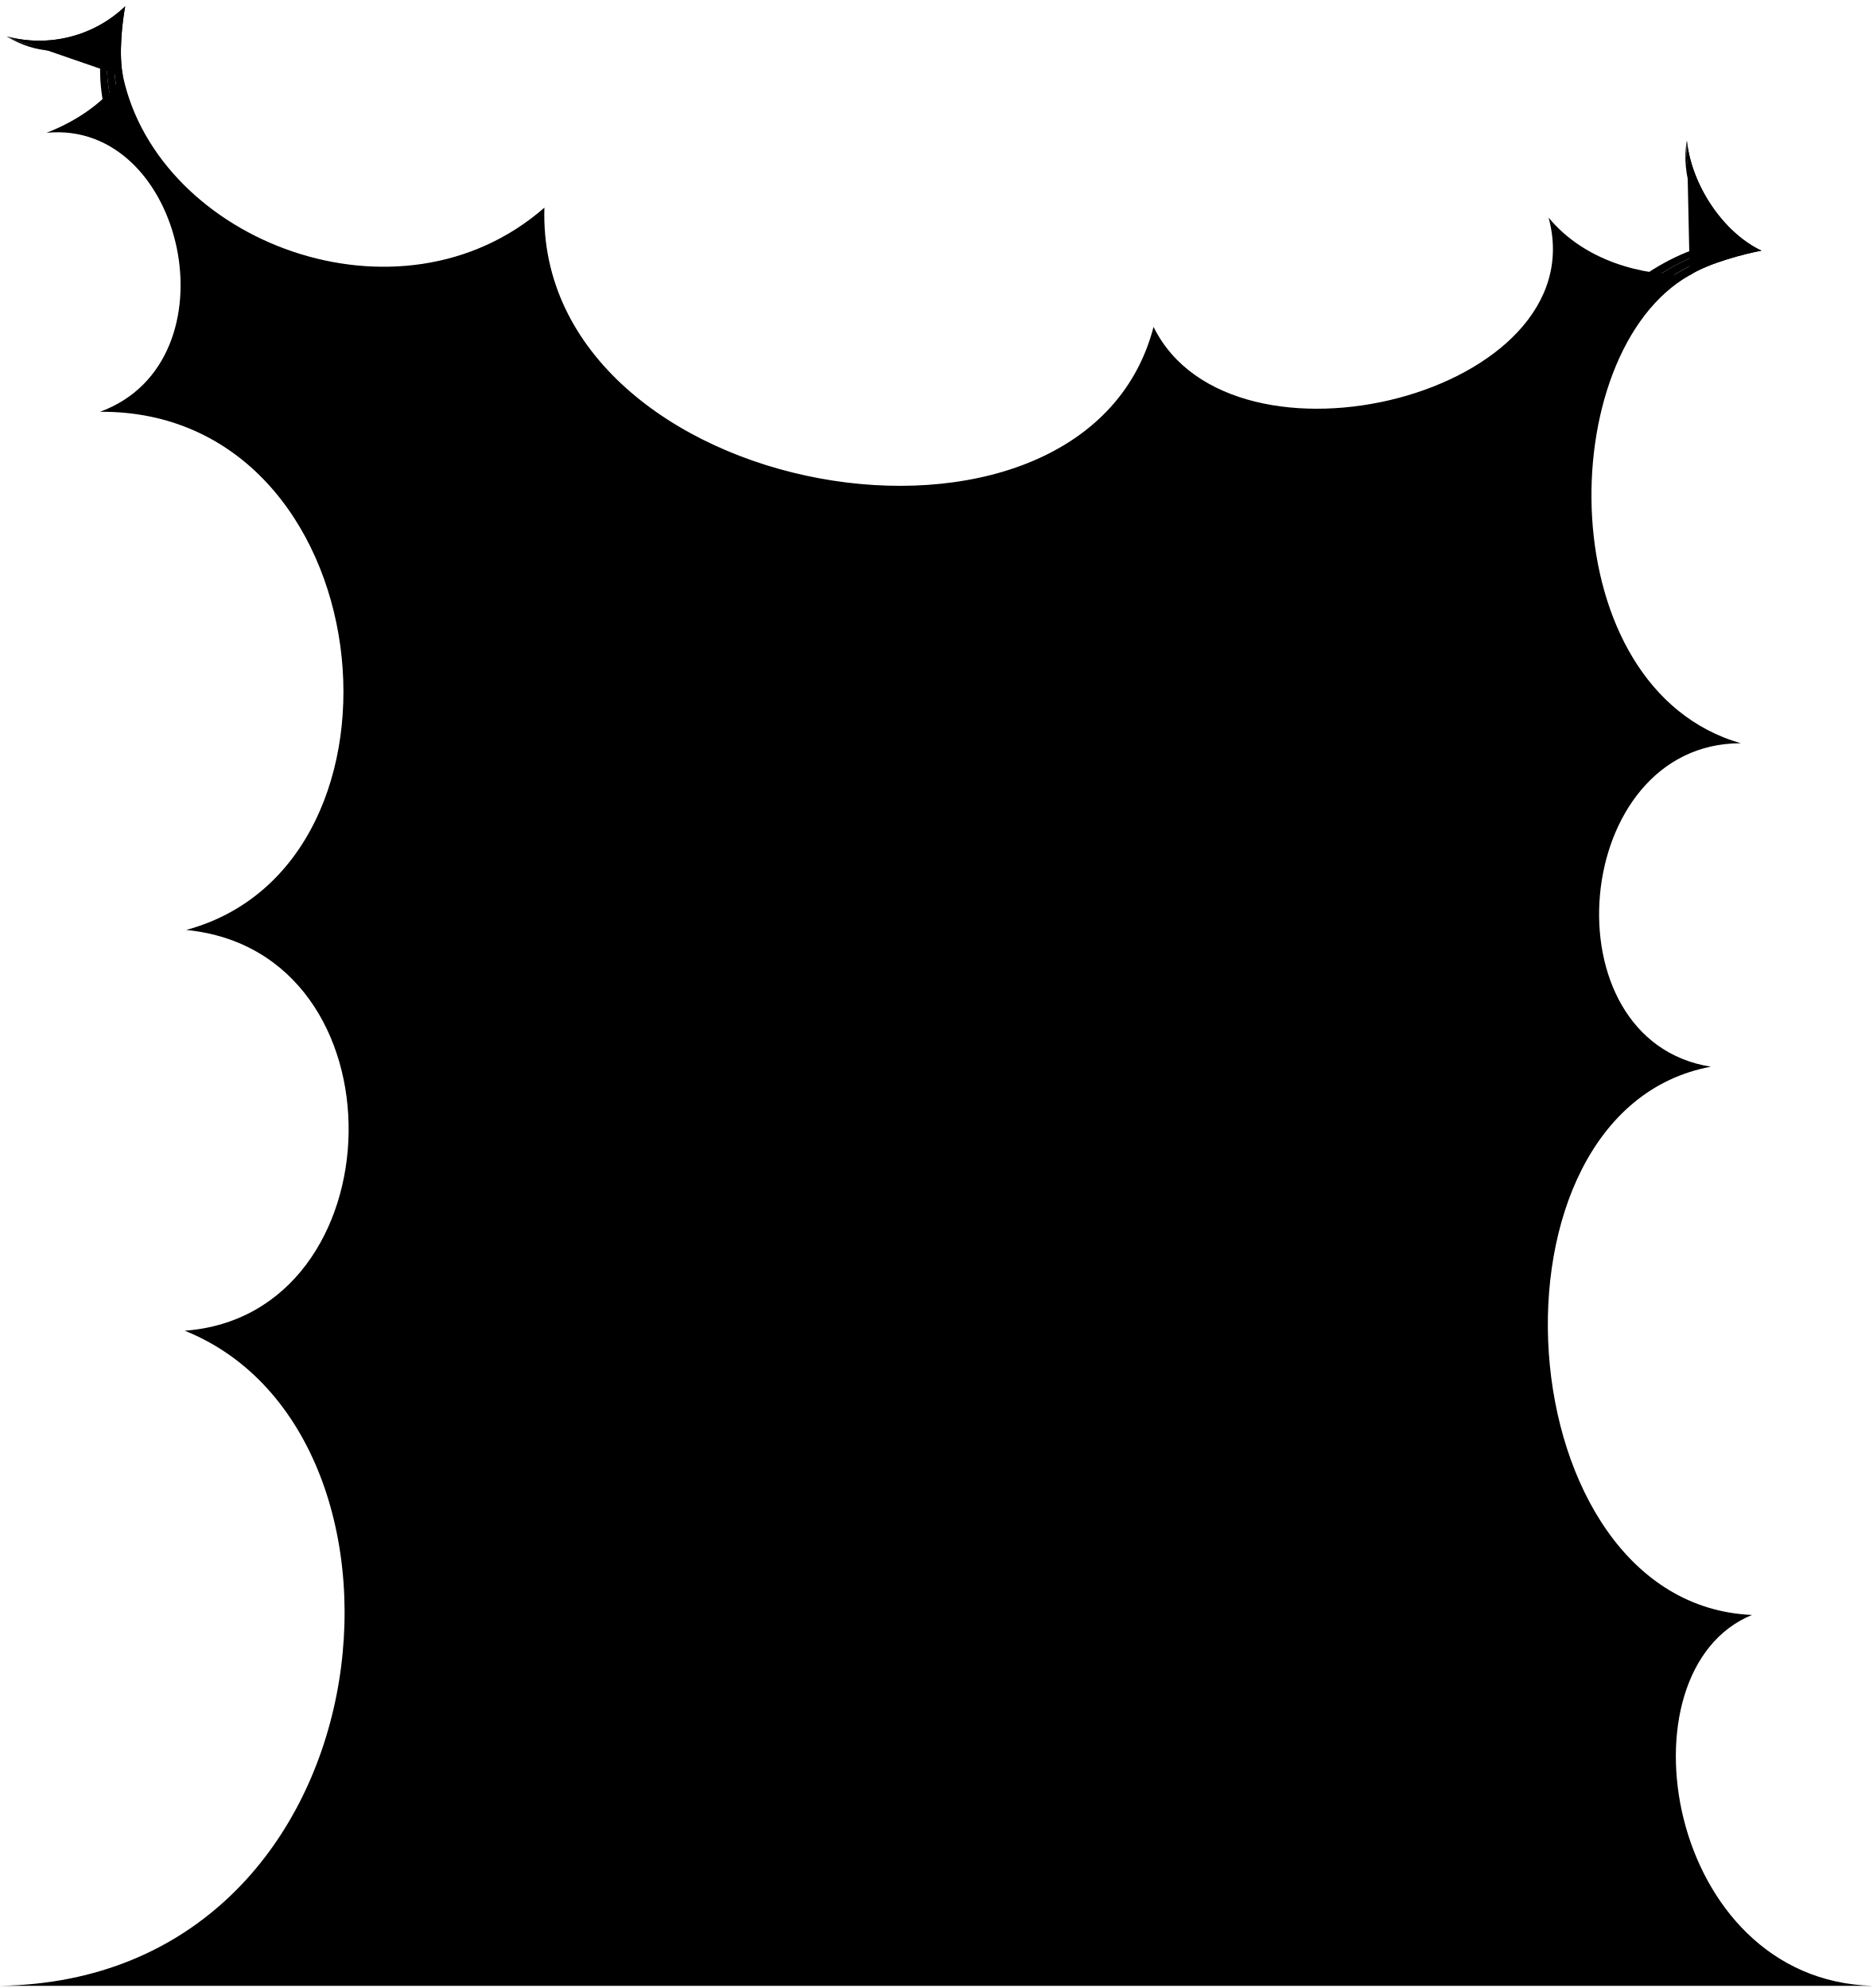
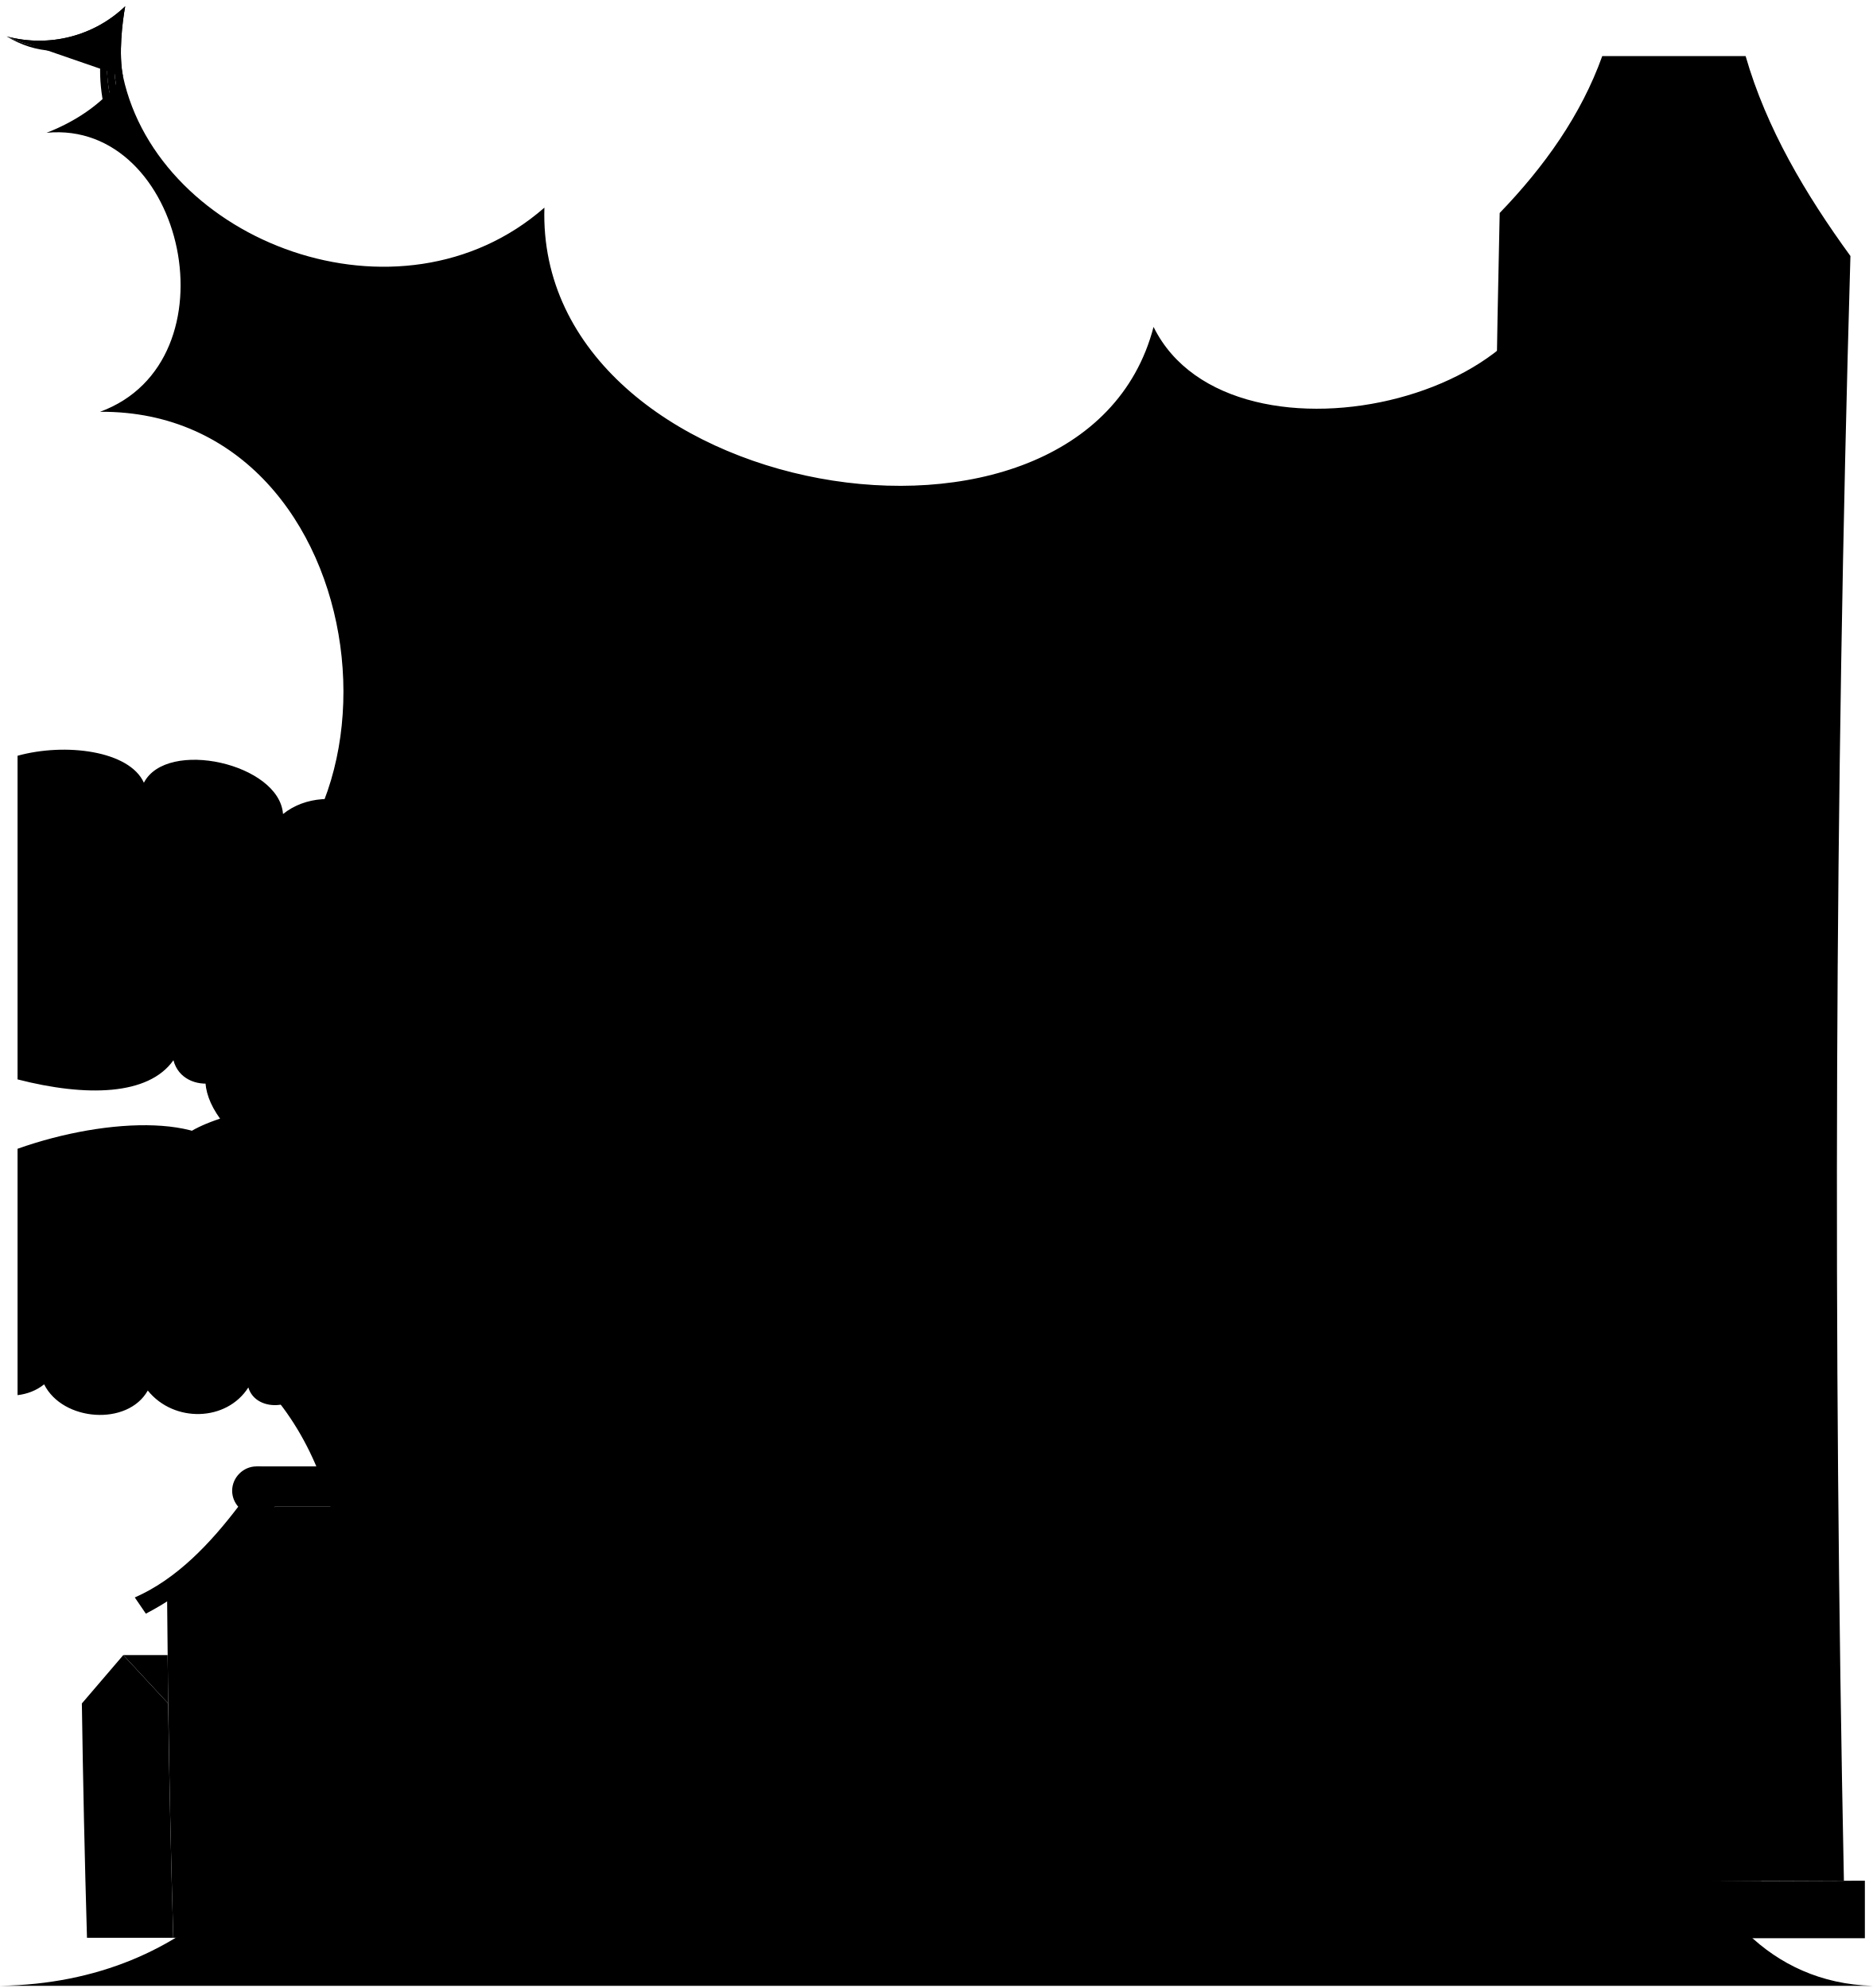
<svg viewBox="0 0 427.78 454.2">
-   <circle class="bubbleClear" cx="243.5" cy="178" r="12.64" />
-   <circle class="bubbleClearer" cx="278.59" cy="174.19" r="21.78" />
-   <path class="bubbleClearest" d="m296.51,107.08c-33.3,33.3,17.51,89.55,50.81,56.25,34.45-34.45-16.36-90.7-50.81-56.25Z" />
-   <g class="bubbleFoldLine">
-     <path d="m281.92,160.32c1.73,1.76,2.32,2.73,3.13,4.57" />
-     <path d="m338.19,114.8c-1.72.73-3.85,2.33-4.84,4.06" />
-     <path d="m250.47,175.06c-1.19-.94-2.36-1.29-3.81-1.28" />
+   <g>
+     <circle class="bubbleClear" cx="243.5" cy="178" r="12.64" />
+     <circle class="bubbleClearer" cx="278.59" cy="174.19" r="21.78" />
+     <path class="bubbleClearest" d="m296.51,107.08c-33.3,33.3,17.51,89.55,50.81,56.25,34.45-34.45-16.36-90.7-50.81-56.25Z" />
+     <g class="bubbleFoldLine">
+       <path d="m281.92,160.32c1.73,1.76,2.32,2.73,3.13,4.57" />
+       <path d="m338.19,114.8c-1.72.73-3.85,2.33-4.84,4.06" />
+       <path d="m250.47,175.06c-1.19-.94-2.36-1.29-3.81-1.28" />
+     </g>
+     <path class="bubble" d="m0,453.7h427.76c-47.2-1.22-58.64-71.97-27.55-84.73-56.73-2.48-63.88-115.13-9.39-125.26-37.81-5.97-32.04-73.91,6.84-73.9-43.65-12.54-43.04-89.24-11.66-106.94-10.84.1-23.93-3.13-32.25-13.15,10.97,40.35-72.38,61.21-90.24,24.97-16.02,61.54-141.22,39.78-139.15-27.25-33.07,28.95-88.07,7.82-96.25-29.94-4.04,5.43-9.72,9.81-17.47,12.84,31.58-3.06,43.69,52.21,12.22,63.74,64.4-.43,75.35,103.33,19.67,118.39,50.56,4.94,48.5,87.96-.33,91.56C101.35,327.77,89.59,452.31,0,453.7ZM296.18,112.7c7.28-8.61,19.9-15.01,28.32-12.88,8.25,2.08,13.53,6.82,13.69,14.98,3.91-1.68,8.67-.16,10.6,1.27,11.28,7.85,10.12,23.47,5.94,32.94-2.97,7.56-9.51,11.97-17.19,11.94-2.99,8.83-11.18,11.36-18.41,10.67-9.69-.61-18.22-5.46-17.7-16.8.05.09-11.74-.5-14.44-15.64-1.99-11.15,3.19-19.4,9.18-26.48Zm-34.51,49.61c5.24-8.07,13.48-8.3,20.26-1.99,2.88-3.4,6.07-4.05,9.9-1.9,5.7,3.47,8.71,13.4,6.28,21.51-2.27,6.74-7.59,9.23-13.55,6.52-1.93,3.9-5.36,5.71-10.16,6.43-13.79,1.71-20.33-18.41-12.73-30.58Zm-18.94,3.9c5.97-.67,11.44,4.09,7.75,8.85,4.56,4.36,4.68,11.73-3.98,14.01-6.08,1.2-10.73-2.77-11.84-10.97-.9-7.49,3.18-11.22,8.08-11.89Z" />
+     <g class="bubbleClear__noStroke">
+       <path d="m28.11,17.5c-1.07-5.12-.15-12.64.49-16.06C21.54,8.21,11.32,10.93,1.52,8.32c9.7,3.58,17.74,1.3,25.2-3.49-1.2,6.77-.9,11.68.29,17.21l1.1-4.54Z" />
+       <path d="m386,62.87c4.4-2.83,12.95-4.98,16.38-5.6-8.84-4.18-15.99-15.06-17.04-25.14.12,10.34,6.07,19.34,13.21,24.59-6.75,1.3-12.43,3.65-17.18,6.74l4.63-.59Z" />
+     </g>
+     <g class="bubbleClearer__noStroke">
+       <path d="m26.72,4.83c-7.46,4.79-15.5,7.07-25.2,3.49,8.04,3.8,15.37,3.27,23.64-1-1.29,6.81-.86,11.93.89,18.68l.96-3.95c-1.19-5.54-1.49-10.45-.29-17.21Z" />
+       <path d="m398.54,56.72c-7.14-5.26-13.09-14.26-13.21-24.59-.68,8.87,3.39,17.82,10.33,24.02-6.82,1.23-12.65,3.78-18.33,7.82l4.03-.52c4.75-3.08,10.43-5.44,17.18-6.74Z" />
+     </g>
+     <g class="bubbleClearest__noStroke">
+       <path d="m25.16,7.31c-8.27,4.27-15.6,4.8-23.64,1,6.59,4.03,13.99,4.45,22.06,1.05-1.55,7.48-.35,13.71,1.51,20.61l.97-3.99c-1.75-6.75-2.18-11.87-.89-18.68Z" />
+       <path d="m395.66,56.15c-6.94-6.2-11-15.16-10.33-24.02-1.41,7.6,1.79,16.96,7.84,23.28-7.54,1.22-14.13,4.89-19.91,9.08l4.07-.52c5.68-4.04,11.51-6.6,18.33-7.82Z" />
+     </g>
+     <g class="bubbleOverlapLine">
+       <path d="m28.11,17.5c-1.07-5.12-.15-12.64.49-16.06C21.54,8.21,11.32,10.93,1.52,8.32" />
+       <path d="m386,62.87c4.4-2.83,12.95-4.98,16.38-5.6-8.84-4.18-15.99-15.06-17.04-25.14" />
+     </g>
  </g>
-   <path class="bubble" d="m0,453.7h427.76c-47.2-1.22-58.64-71.97-27.55-84.73-56.73-2.48-63.88-115.13-9.39-125.26-37.81-5.97-32.04-73.91,6.84-73.9-43.65-12.54-43.04-89.24-11.66-106.94-10.84.1-23.93-3.13-32.25-13.15,10.97,40.35-72.38,61.21-90.24,24.97-16.02,61.54-141.22,39.78-139.15-27.25-33.07,28.95-88.07,7.82-96.25-29.94-4.04,5.43-9.72,9.81-17.47,12.84,31.58-3.06,43.69,52.21,12.22,63.74,64.4-.43,75.35,103.33,19.67,118.39,50.56,4.94,48.5,87.96-.33,91.56C101.35,327.77,89.59,452.31,0,453.7ZM296.18,112.7c7.28-8.61,19.9-15.01,28.32-12.88,8.25,2.08,13.53,6.82,13.69,14.98,3.91-1.68,8.67-.16,10.6,1.27,11.28,7.85,10.12,23.47,5.94,32.94-2.97,7.56-9.51,11.97-17.19,11.94-2.99,8.83-11.18,11.36-18.41,10.67-9.69-.61-18.22-5.46-17.7-16.8.05.09-11.74-.5-14.44-15.64-1.99-11.15,3.19-19.4,9.18-26.48Zm-34.51,49.61c5.24-8.07,13.48-8.3,20.26-1.99,2.88-3.4,6.07-4.05,9.9-1.9,5.7,3.47,8.71,13.4,6.28,21.51-2.27,6.74-7.59,9.23-13.55,6.52-1.93,3.9-5.36,5.71-10.16,6.43-13.79,1.71-20.33-18.41-12.73-30.58Zm-18.94,3.9c5.97-.67,11.44,4.09,7.75,8.85,4.56,4.36,4.68,11.73-3.98,14.01-6.08,1.2-10.73-2.77-11.84-10.97-.9-7.49,3.18-11.22,8.08-11.89Z" />
-   <g class="bubbleClear__noStroke">
-     <path d="m28.11,17.5c-1.07-5.12-.15-12.64.49-16.06C21.54,8.21,11.32,10.93,1.52,8.32c9.7,3.58,17.74,1.3,25.2-3.49-1.2,6.77-.9,11.68.29,17.21l1.1-4.54Z" />
-     <path d="m386,62.87c4.4-2.83,12.95-4.98,16.38-5.6-8.84-4.18-15.99-15.06-17.04-25.14.12,10.34,6.07,19.34,13.21,24.59-6.75,1.3-12.43,3.65-17.18,6.74l4.63-.59Z" />
+   <g>
+     <path d="m108.18,237.87c3.29-4.12,13.55-3.71,14.38,4.12,6.98-4.94,23,1.65,23,13.59,4.93-4.53,16.02,4.53,10.27,10.71,9.86,1.65,6.16,16.47-2.46,14.41.82,9.47-11.91,16.88-19.31,10.3-.82,7.82-11.5,9.47-15.61,4.53-15.99,22.47-116.17-24.22-68.18-39.95-19.03-26.34,48.33-38.66,57.92-17.71Z" />
+     <path d="m93.4,199.16c.41-14-18.48-21.41-28.75-13.18-.82-11.53-26.55-17.29-31.78-7.15-3.34-7.36-18.02-9.17-28.86-6.16v73.94c15.64,4.02,29.9,3.73,35.61-4.38,2.2,8.52,16.69,6.31,14.75-2.72,5.08,9.03,28.38,5.88,27.52-4.94,5.75,4.12,16.43-2.47,16.02-11.53,16.02-4.12,13.97-23.89-4.52-23.89Z" />
+     <path d="m88.89,282.97c3.89-12.05-10.25-19.84-19.09-12.4-2.12-8.15-11.31-9.57-15.9-4.25-3.85-12.02-29.19-11.21-49.89-3.86v56.29c2.19-.26,4.31-1.04,6.07-2.47,4.24,8.5,19.09,9.57,23.68,1.42,6.01,7.44,18.02,7.09,22.97-.71,1.77,6.02,12.37,5.32,13.78-2.13,6.01,4.61,19.09-6.02,15.2-13.82,12.02,6.38,16.96-19.49,3.18-18.07Z" />
  </g>
-   <g class="bubbleClearer__noStroke">
-     <path d="m26.72,4.83c-7.46,4.79-15.5,7.07-25.2,3.49,8.04,3.8,15.37,3.27,23.64-1-1.29,6.81-.86,11.93.89,18.68l.96-3.95c-1.19-5.54-1.49-10.45-.29-17.21Z" />
-     <path d="m398.54,56.72c-7.14-5.26-13.09-14.26-13.21-24.59-.68,8.87,3.39,17.82,10.33,24.02-6.82,1.23-12.65,3.78-18.33,7.82l4.03-.52c4.75-3.08,10.43-5.44,17.18-6.74Z" />
+   <g>
+     <path class="wallHighSide" d="m39.59,442.73c-6.57,0-13.14,0-19.72,0-.52-17.84-.91-35.69-1.17-53.54,3.15-3.69,6.31-7.37,9.46-11.05,3.41,3.69,6.83,7.37,10.25,11.05.26,17.85.65,35.7,1.17,53.54Z" />
+     <path class="roofSide" d="m38.42,389.19c-3.42-3.68-6.84-7.36-10.25-11.05h10.12c.04,3.68.09,7.37.14,11.05Z" />
+     <path class="wallLowFront" d="m39.59,442.73h41.24c-.75-25.91-1.23-51.83-1.42-77.76-7.04-7.52-14.07-15.06-21.09-22.6-6.73,7.52-13.45,15.06-20.15,22.6.19,25.93.66,51.85,1.42,77.76Z" />
+     <path class="roofSide" d="m114.37,364.97c-9.67-4.81-17.32-12.18-23.79-20.73h-27.86c3.42,11.09,12.98,17.69,23.79,20.73h27.86Z" />
+     <path class="roofTop" d="m86.44,335.03c3.06.05,5.51,2.5,5.53,5.54,0,1.4-.53,2.69-1.39,3.67h-27.86c-1.38-3.07-2.76-6.14-4.14-9.21h27.86Z" />
+     <path class="roofFront" d="m84.04,368.68c.99-1.48,1.48-2.23,2.47-3.71-9.67-4.81-17.32-12.18-23.79-20.73.87-.98,1.4-2.27,1.39-3.67-.02-3.04-2.51-5.54-5.53-5.54-3,0-5.53,2.51-5.55,5.54,0,1.4.53,2.69,1.39,3.67-6.28,8.24-13.98,16.52-23.63,20.73,1.01,1.48,1.51,2.23,2.53,3.71,10.16-5.33,18.73-12.95,25-22.6,6.94,9.37,15.37,17.14,25.72,22.6Z" />
+     <path class="stepFront" d="m155.6,442.73h-84.87c-.11-3.67-.21-7.34-.31-11.01h84.87c.1,3.67.2,7.34.31,11.01Z" />
+     <path class="wallHighSide" d="m144.58,363.66c-21.73,0-43.45,0-65.18,0,.16,22.69.53,45.38,1.12,68.06h65.18c-.59-22.68-.96-45.36-1.12-68.06Z" />
+     <path class="wallHighFront" d="m144.88,290.94c-9.31-9.17-18.61-18.37-27.88-27.58-9.39,9.17-18.76,18.37-28.11,27.58-.35,24.25-.45,48.49-.31,72.73,18.67,0,37.33,0,56,0-.14-24.24-.04-48.48.31-72.73Z" />
+     <g class="frameDarkFront">
+       <path d="m135.77,363.66c2.94,0,5.87,0,8.81,0-.1-16.32-.09-32.65.04-48.97h-8.81c-.12,16.33-.13,32.65-.04,48.97Z" />
+       <path d="m88.58,363.66h8.81c-.1-16.32-.09-32.65.04-48.97h-8.81c-.12,16.33-.13,32.65-.04,48.97Z" />
+     </g>
+     <path class="awningFront" d="m144.88,291.28h-52.99c-10.06,9.16-21.49,16.59-33.2,23.41h85.93c.07-7.8.15-15.61.26-23.41" />
+     <path class="roofSide" d="m116.55,260.09c9.64,0,19.28,0,28.92,0-.24,10.28-.44,20.57-.6,30.85-11.24-8.69-20.92-18.68-28.33-30.85Z" />
+     <path class="roofFront" d="m116.83,266.65c8.7,11.36,19.58,22.18,32.14,29.22.91-2.03,1.36-3.05,2.27-5.08-13.28-7.69-23.42-17.97-31.86-30.7-1.91,0-2.86,0-4.77,0-8.3,12.94-19.07,23.64-32.89,30.54.85,2.03,1.27,3.05,2.12,5.08,13.25-6.01,24.98-16.99,32.99-29.06Z" />
+     <path class="wallLowFront" d="m146.27,231.9c12.02-10.65,24.06-21.28,36.12-31.89,11.38,10.65,22.79,21.28,34.21,31.89-2.22,70.3-2.31,140.6-.26,210.83h-70.33c-2.04-70.23-1.96-140.53.26-210.83Z" />
+     <g class="frameDarkSide">
+       <path d="m194.92,196.49c.45-3.8.9-7.59,1.36-11.39h-8.5c-.3,3.29-.6,6.58-.89,9.87,2.35,1.22,5.44,1.34,8.04,1.52Z" />
+     </g>
+     <g class="frameDarkFront">
+       <path d="m178.3,185.1h9.47c-.6,6.81-1.18,13.61-1.75,20.42h-7.44c-.11-6.81-.21-13.61-.29-20.42Z" />
+       <path d="m151.92,226.89c19.76,0,39.52,0,59.28,0,1.78,2.21,3.56,4.41,5.34,6.61h-70.32c1.9-2.21,3.8-4.41,5.71-6.61Z" />
+       <path d="m156.9,442.73h48.4c-.95-32.64-1.45-65.29-1.5-97.96h-48.4c.05,32.67.55,65.32,1.5,97.96Z" />
+     </g>
+     <path class="doorDarkFront" d="m163.61,442.73h34.97c-.88-30.28-1.37-60.57-1.48-90.87h-34.97c.11,30.3.6,60.6,1.48,90.87Z" />
+     <path class="roofTop" d="m222.41,232.63h43.62c-15.56-9.36-26.74-22.43-36.23-37.74-5.91,2.98-15.03,2.02-21.39,2.04-6.21.02-16.07,1.2-21.65-2.04,9.4,15.22,20.17,28.42,35.65,37.74Z" />
+     <g class="roofFront">
+       <path d="m186.87,195.07c-.29,3.49-.57,6.97-.84,10.46,9.53,12.95,20.3,24.7,34.15,33.1.89-2.4,1.34-3.6,2.23-5.99-15.41-9.28-26.16-22.42-35.54-37.56Z" />
+       <path d="m178.44,194.88c-10.39,14.95-22.34,28.83-38.48,37.74.74,2.4,1.12,3.6,1.86,5.99,14.47-8.45,26.21-20.18,36.76-33.1-.04-3.4-.08-6.8-.12-10.2-.02-.28-.03-.44-.03-.44Z" />
+     </g>
+     <path class="wallHighSide" d="m382.26,169.4c-27.07-15.95-54.11-31.95-81.13-47.99-6.85,107.05-8.72,214.28-5.6,321.33h83.88c-2.65-91.05-1.7-182.23,2.84-273.33Z" />
+     <path class="wallHighFront" d="m298.37,169.55c-12.98-12.58-25.93-25.2-38.84-37.85-13.49,12.58-26.94,25.2-40.37,37.85-4.54,91.05-5.48,182.18-2.84,273.18h79.21c-2.65-91-1.7-182.13,2.84-273.18Z" />
+     <g class="beamSide">
+       <path d="m236.86,442.73c-2.65-91.05-1.7-182.23,2.84-273.33h-10.58c-4.54,91.1-5.49,182.28-2.84,273.33h10.58Z" />
+       <path d="m285.56,442.73c-2.65-91.05-1.7-182.23,2.84-273.33h-10.58c-4.54,91.1-5.49,182.28-2.84,273.33h10.58Z" />
+       <path d="m334.24,442.73c-2.65-91.05-1.7-182.23,2.84-273.33h-10.58c-4.54,91.1-5.49,182.28-2.84,273.33h10.58Z" />
+       <path d="m379.42,442.73c-2.65-91.05-1.7-182.23,2.84-273.33h-10.58c-4.54,91.1-5.49,182.28-2.84,273.33h10.58Z" />
+     </g>
+     <g class="beamFront">
+       <path d="m229.13,169.4h-9.96c-4.54,91.1-5.49,182.28-2.84,273.33h9.96c-2.65-91.05-1.7-182.23,2.84-273.33Z" />
+       <path d="m277.83,169.4h-9.96c-4.54,91.1-5.49,182.28-2.84,273.33h9.96c-2.65-91.05-1.7-182.23,2.84-273.33Z" />
+       <path d="m326.51,169.4h-9.96c-4.54,91.1-5.49,182.28-2.84,273.33h9.96c-2.65-91.05-1.7-182.23,2.84-273.33Z" />
+       <path d="m371.69,169.4h-9.96c-4.54,91.1-5.49,182.28-2.84,273.33h9.96c-2.65-91.05-1.7-182.23,2.84-273.33Z" />
+     </g>
+     <g class="roofBelow">
+       <path d="m216.01,251.92c-8.93,12.52-19.61,22.91-32.41,31.42,10.58,0,21.16,0,31.73,0,.18-10.47.41-20.95.68-31.42Z" />
+       <path d="m204.15,177.26h14.63c.12-2.57.25-5.14.38-7.71-5,2.57-10.01,5.14-15.01,7.71Z" />
+     </g>
+     <g class="roofSide">
+       <path d="m298.44,169.4c-7.3,14.67-16.69,28.16-29.38,38.73,1.02,2.77,2.04,5.53,3.06,8.29,10.57-8.79,18.81-19.67,25.57-31.55.24-5.16.48-10.32.74-15.48Z" />
+       <path d="m294.56,285.34c-6.79,14.64-15.71,28.15-28.07,38.74,1.11,2.77,2.23,5.53,3.35,8.29,10.29-8.8,18.15-19.69,24.5-31.55.06-5.16.13-10.32.22-15.49Z" />
+       <path d="m294.56,285.34c.05-3.28.11-6.57.18-9.85h-13.82c-.06,3.28-.12,6.57-.18,9.85h13.82Z" />
+       <path d="m326.62,283.35c27.71,0,55.42,0,83.13,0,1.52-2.59,3.05-5.18,4.57-7.77-27.71,0-55.42,0-83.13,0-1.53,2.59-3.05,5.18-4.57,7.77Z" />
+       <path d="m310.2,177.52c29.92,0,59.84,0,89.75,0,1.32-2.66,2.64-5.32,3.97-7.97-29.92,0-59.84,0-89.75,0-1.32,2.66-2.65,5.31-3.97,7.97Z" />
+       <path d="m314.35,226.98c27.89,0,55.77,0,83.66,0-.11,3.28-.22,6.57-.32,9.85-27.89,0-55.77,0-83.66,0,.1-3.28.21-6.57.32-9.85Z" />
+     </g>
+     <g class="roofTop">
+       <path d="m269.06,208.13h-79.27c12.69-10.57,22.08-24.06,29.38-38.73h79.27c-7.3,14.67-16.69,28.16-29.38,38.73Z" />
+       <path d="m266.49,324.08c-26.42,0-52.84,0-79.27,0,12.36-10.6,21.28-24.1,28.07-38.74h79.27c-6.79,14.64-15.71,28.15-28.07,38.74Z" />
+       <path d="m331.19,275.57c27.71,0,55.42,0,83.13,0-14.91-9.79-26.66-23.19-35.28-38.74-27.71,0-55.42,0-83.13,0,8.62,15.55,20.37,28.95,35.28,38.74Z" />
+       <path d="m314.17,169.55h89.75c-20.96-11.76-37.13-28-50.09-48.14h-89.75c12.96,20.14,29.13,36.38,50.09,48.14Z" />
+     </g>
+     <g class="roofFront">
+       <path d="m272.12,216.43h-79.27c-1.02-2.76-2.05-5.53-3.06-8.29h79.27c1.02,2.77,2.04,5.53,3.06,8.29Z" />
+       <path d="m269.84,332.37h-79.27c-1.12-2.76-2.23-5.53-3.35-8.29h79.27c1.11,2.77,2.23,5.53,3.35,8.29Z" />
+       <path d="m280.91,275.49h-79.67c-.06,3.28-.12,6.57-.18,9.85h79.67c.05-3.28.11-6.57.18-9.85Z" />
+       <path d="m295.91,236.83c8.62,15.55,20.37,28.95,35.28,38.74-1.53,2.59-3.05,5.18-4.57,7.77-12.51-8.51-22.8-18.92-31.14-31.55.13-4.99.27-9.98.43-14.97Z" />
+       <path d="m259.53,131.7c13.52,17.99,30.81,34.93,50.67,45.82,1.32-2.66,2.64-5.32,3.97-7.97-20.96-11.76-37.13-28-50.09-48.14h-7.77c-14.54,20.41-32.55,37.18-55.34,47.88,1.06,2.66,2.12,5.32,3.18,7.97,21.81-9.35,41.46-26.43,55.38-45.56Z" />
+       <path d="m216.44,236.83c-9.55,15.53-21.88,28.78-37.22,38.74,1.43,2.59,2.86,5.18,4.29,7.77,12.85-8.54,23.56-18.98,32.5-31.55.13-4.99.27-9.98.42-14.97Z" />
+       <path d="m295.91,236.83c.1-3.28.21-6.57.32-9.85h18.12c-.11,3.28-.22,6.57-.32,9.85h-18.12Z" />
+       <path d="m216.44,236.83c.1-3.28.21-6.57.32-9.85h-18.12c-.11,3.28-.22,6.57-.32,9.85h18.12Z" />
+     </g>
  </g>
-   <g class="bubbleClearest__noStroke">
-     <path d="m25.16,7.31c-8.27,4.27-15.6,4.8-23.64,1,6.59,4.03,13.99,4.45,22.06,1.05-1.55,7.48-.35,13.71,1.51,20.61l.97-3.99c-1.75-6.75-2.18-11.87-.89-18.68Z" />
-     <path d="m395.66,56.15c-6.94-6.2-11-15.16-10.33-24.02-1.41,7.6,1.79,16.96,7.84,23.28-7.54,1.22-14.13,4.89-19.91,9.08l4.07-.52c5.68-4.04,11.51-6.6,18.33-7.82Z" />
-   </g>
-   <g class="bubbleOverlapLine">
-     <path d="m28.11,17.5c-1.07-5.12-.15-12.64.49-16.06C21.54,8.21,11.32,10.93,1.52,8.32" />
-     <path d="m386,62.87c4.4-2.83,12.95-4.98,16.38-5.6-8.84-4.18-15.99-15.06-17.04-25.14" />
+   <g>
+     <path d="m398.76,12.81h-32.75c-4.82,13.45-13.19,25.22-23.43,35.85-2.81,127.12-2.25,254.35,1.32,381.56,25.77-.28,51.54-.46,77.31-.54-2.5-123.77-2.11-247.55,1.49-371.19-10.26-14.11-19.19-29.16-23.94-45.67Z" />
+     <path d="m426,429.68c-30.78.08-61.56.3-92.34.66.05,1.68.1,6.99.15,12.49h92.19v-13.15Z" />
+     <g class="frameDarkFront">
+       <path d="m385.26,176.78c8.24.22,16.48.45,24.72.69.36-29.45.89-58.89,1.59-88.33-8.31-.33-16.62-.66-24.93-.98-.63,29.53-1.08,59.07-1.37,88.62Z" />
+       <path d="m350.6,175.92c8.24.19,16.48.39,24.72.6.26-29.58.69-59.16,1.29-88.74-8.31-.31-16.62-.6-24.93-.89-.53,29.67-.88,59.35-1.07,89.03Z" />
+       <path d="m402.38,429.75c-1.03-46.75-1.67-93.49-1.9-140.24-14-.19-28-.35-42-.48.42,47,1.26,94.01,2.5,141.01,13.8-.12,27.59-.22,41.39-.29Z" />
+     </g>
+     <path class="doorDarkFront" d="m393.2,429.8c-1.08-46.8-1.76-93.61-2.03-140.41-7.79-.1-15.59-.19-23.38-.27.38,46.95,1.17,93.89,2.37,140.84,7.68-.06,15.36-.12,23.04-.16Z" />
+     <g class="shadow">
+       <path d="m405.09,95.18c-.56,25.27-1,50.53-1.31,75.81-4.09-.12-8.19-.24-12.28-.35.29-25.31.69-50.63,1.22-75.93,4.12.16,8.25.31,12.37.48Z" />
+       <path d="m370.15,93.88c-.48,25.38-.83,50.77-1.06,76.16-4.09-.1-8.19-.21-12.28-.31.2-25.43.52-50.86.97-76.28,4.12.14,8.25.29,12.37.43Z" />
+     </g>
+     <path class="awningFront" d="m402.92,289.55c-19.81-.27-39.63-.48-59.44-.63-.13-13.54-.23-27.07-.3-40.61,19.9.26,39.79.58,59.69.95-.01,13.43,0,26.86.06,40.29Z" />
+     <path class="awningSide" d="m402.92,289.55c2.72.04,4.08.06,6.8.1-.04-13.42-.05-26.84-.03-40.26-2.73-.05-4.1-.08-6.83-.13-.01,13.43,0,26.86.06,40.29Z" />
+     <g class="roofFront">
+       <path d="m419.83,209.33c-26.36-.68-52.73-1.26-79.09-1.74-7.02-.2-6.94,10.53,0,10.65,26.34.44,52.67.99,79.01,1.63-1.81-3.32-1.78-7.31.08-10.53Z" />
+     </g>
  </g>
</svg>
